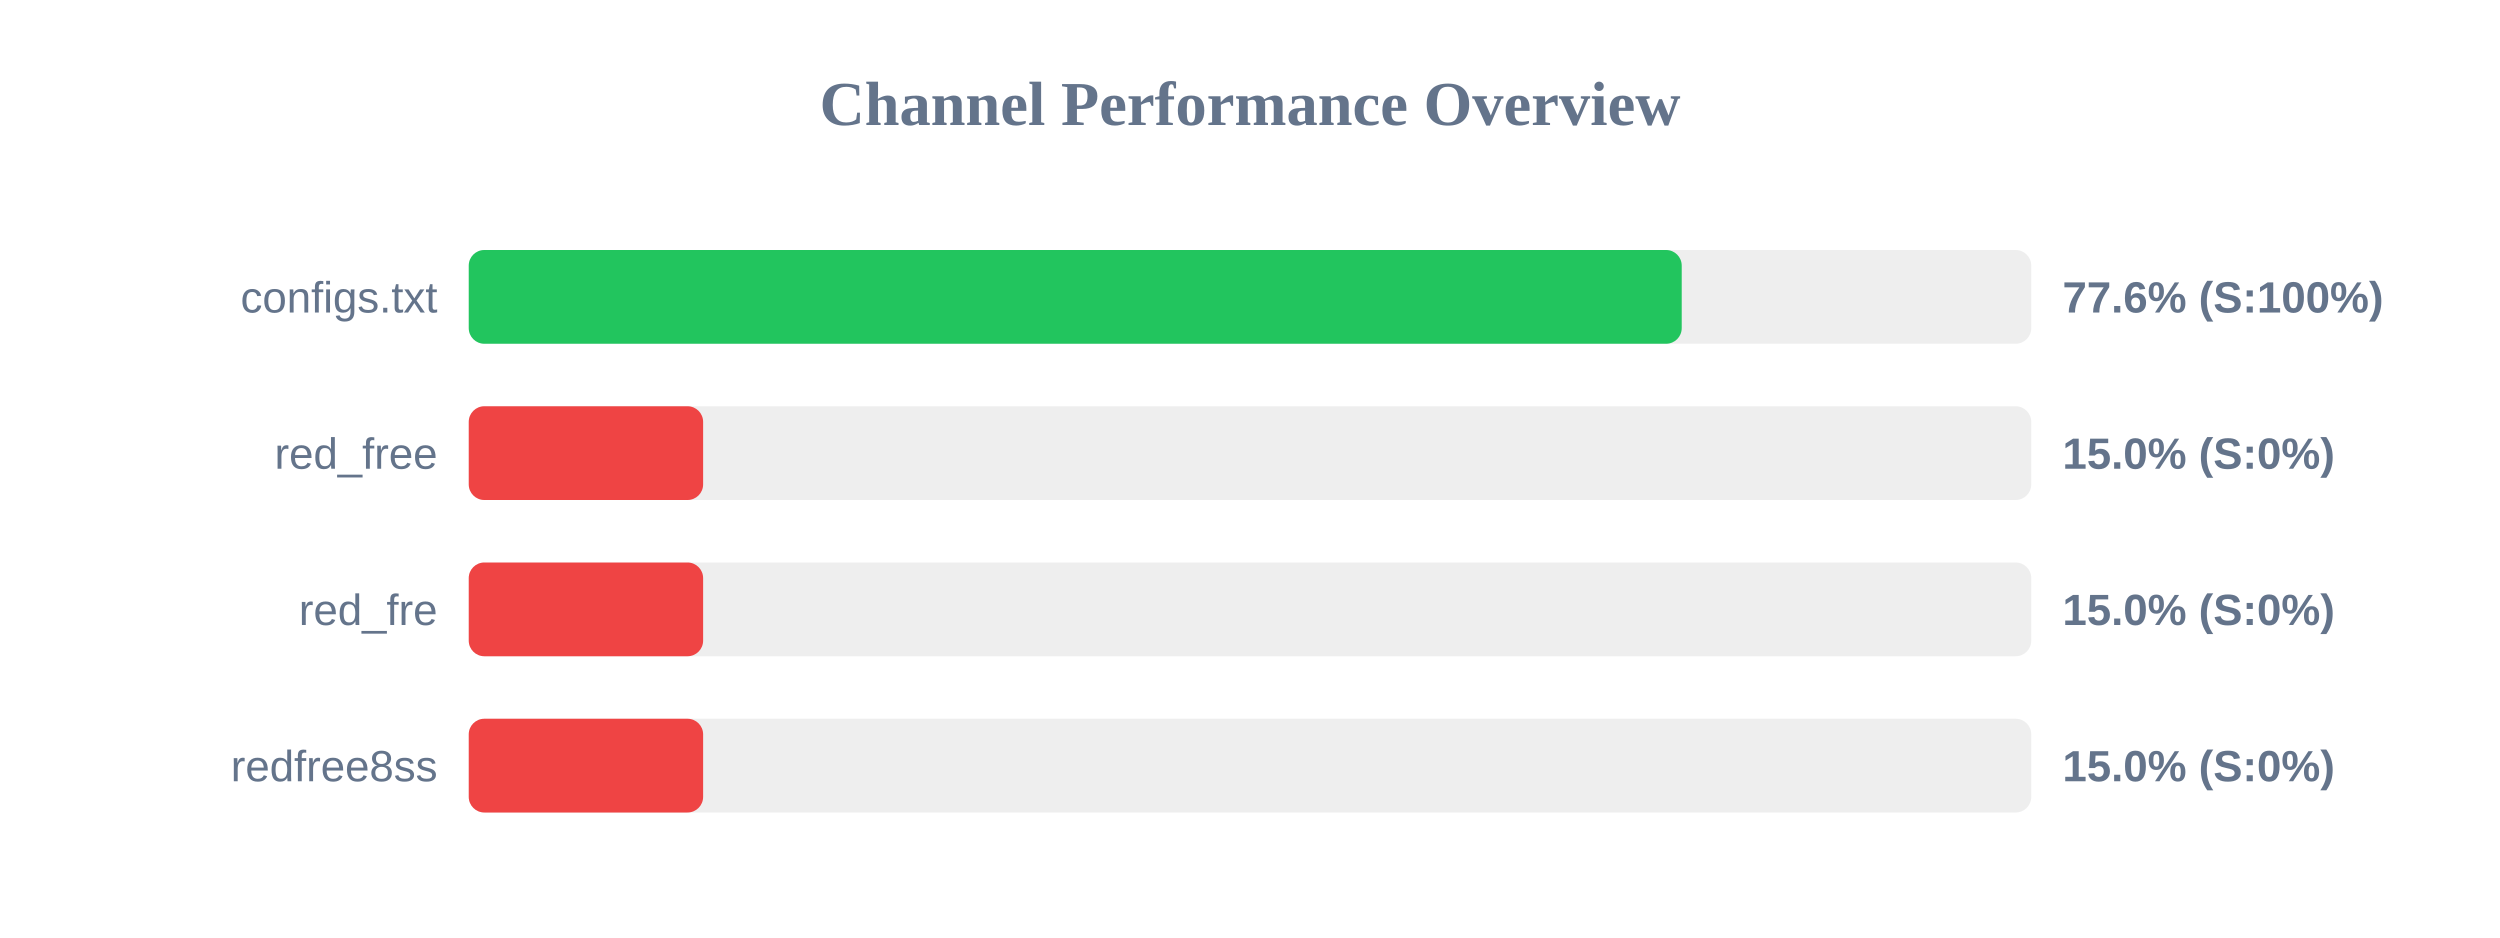
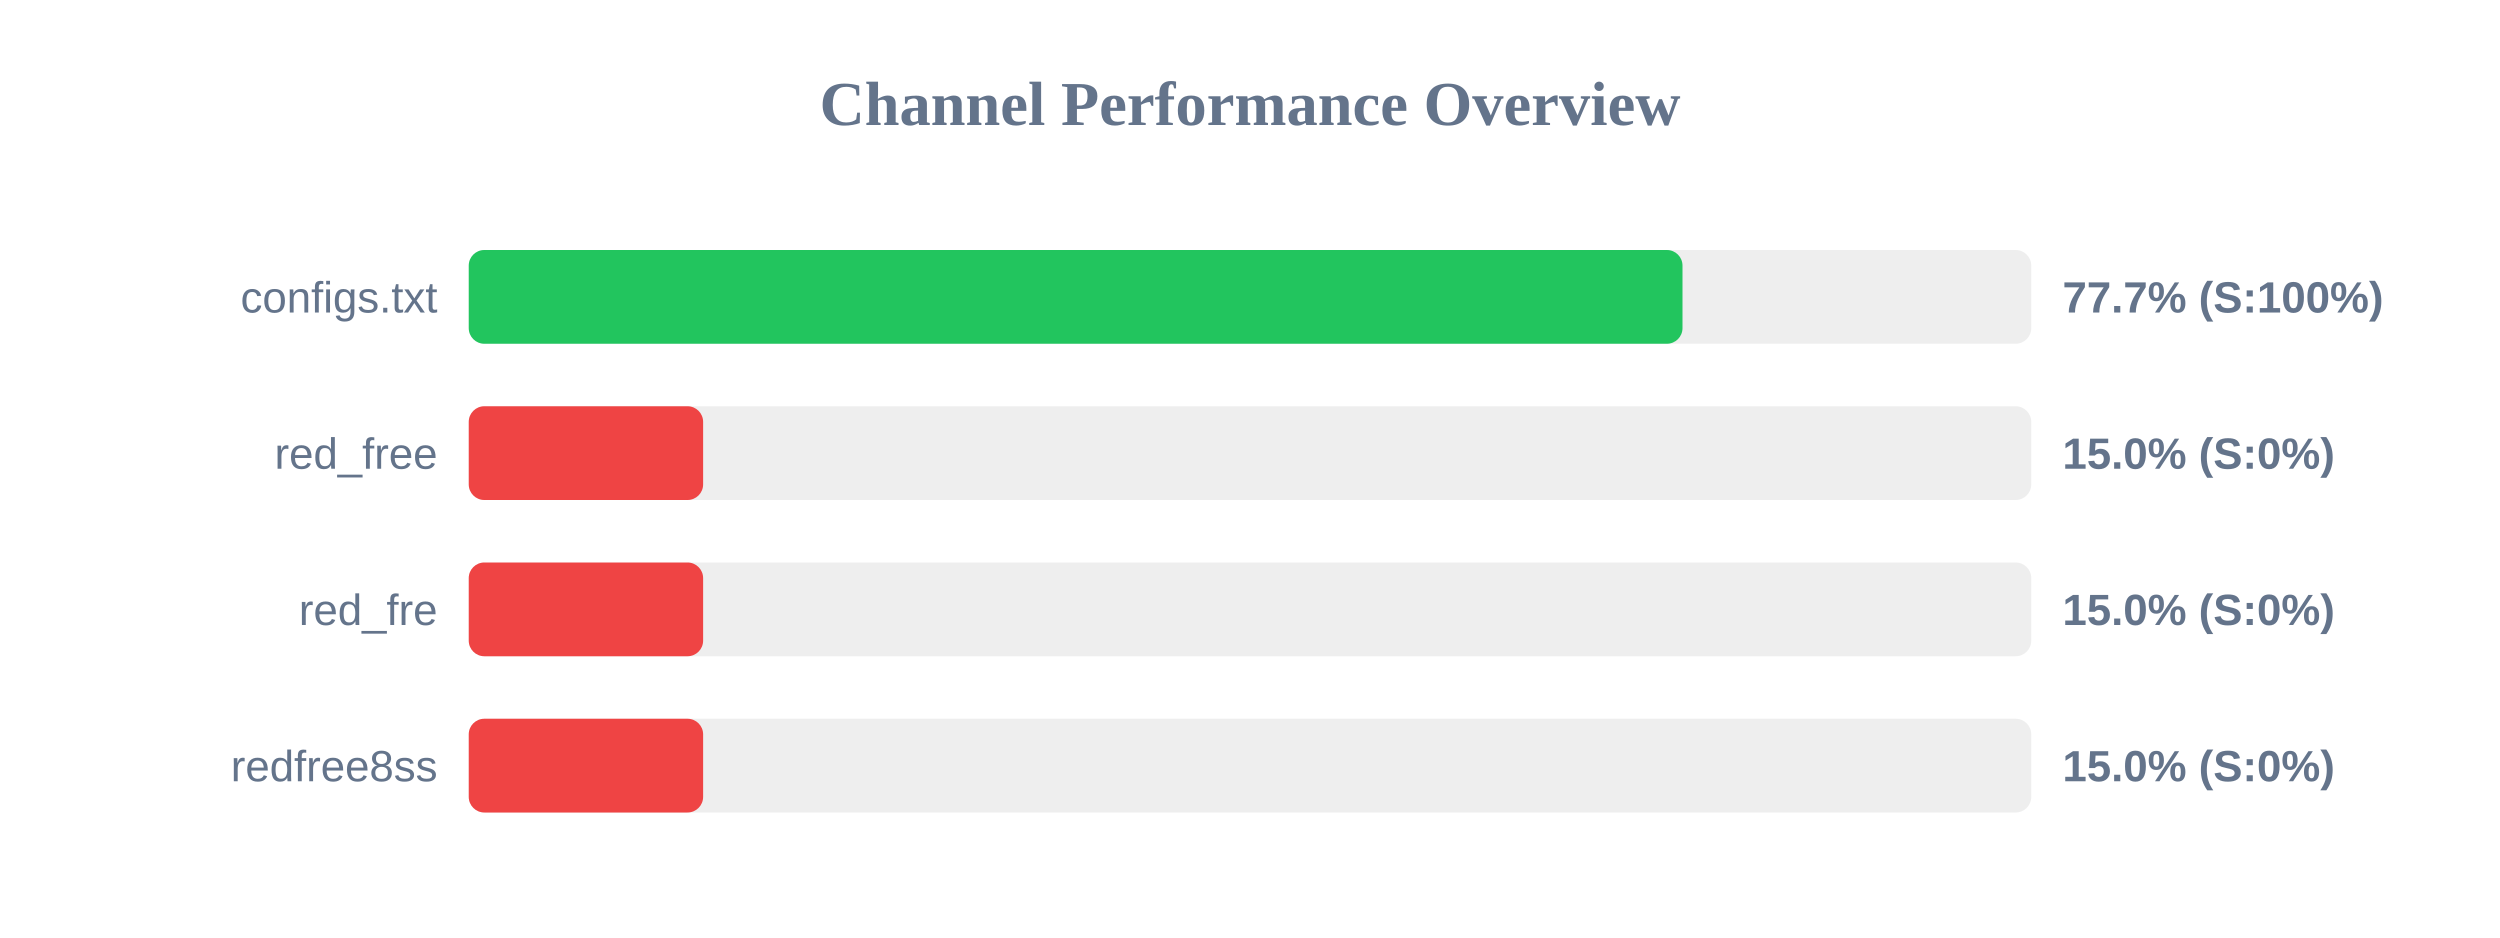
<svg xmlns="http://www.w3.org/2000/svg" width="800" height="300" version="1.1">
  <style>
        .row { font: 14px Arial; fill: #64748b; }
        .score { font: bold 14px Arial; fill: #64748b; }
    </style>
  <text x="400" y="40" text-anchor="middle" font-size="20px" font-weight="bold" fill="#64748b">Channel Performance Overview</text>
  <rect x="150" y="80" width="500" height="30" fill="#eee" rx="5" />
-   <rect x="150" y="80" width="388.15" height="30" fill="#22c55e" rx="5" />
+   <rect x="150" y="80" width="388.4" height="30" fill="#22c55e" rx="5" />
  <text x="140" y="100" text-anchor="end" class="row">configs.txt</text>
-   <text x="660" y="100" text-anchor="start" class="score">77.6% (S:100%)</text>
+   <text x="660" y="100" text-anchor="start" class="score">77.7% (S:100%)</text>
  <rect x="150" y="130" width="500" height="30" fill="#eee" rx="5" />
  <rect x="150" y="130" width="75.0" height="30" fill="#ef4444" rx="5" />
  <text x="140" y="150" text-anchor="end" class="row">red_free</text>
  <text x="660" y="150" text-anchor="start" class="score">15.0% (S:0%)</text>
  <rect x="150" y="180" width="500" height="30" fill="#eee" rx="5" />
  <rect x="150" y="180" width="75.0" height="30" fill="#ef4444" rx="5" />
  <text x="140" y="200" text-anchor="end" class="row">red_fre</text>
  <text x="660" y="200" text-anchor="start" class="score">15.0% (S:0%)</text>
  <rect x="150" y="230" width="500" height="30" fill="#eee" rx="5" />
  <rect x="150" y="230" width="75.0" height="30" fill="#ef4444" rx="5" />
  <text x="140" y="250" text-anchor="end" class="row">redfree8ss</text>
  <text x="660" y="250" text-anchor="start" class="score">15.0% (S:0%)</text>
</svg>
